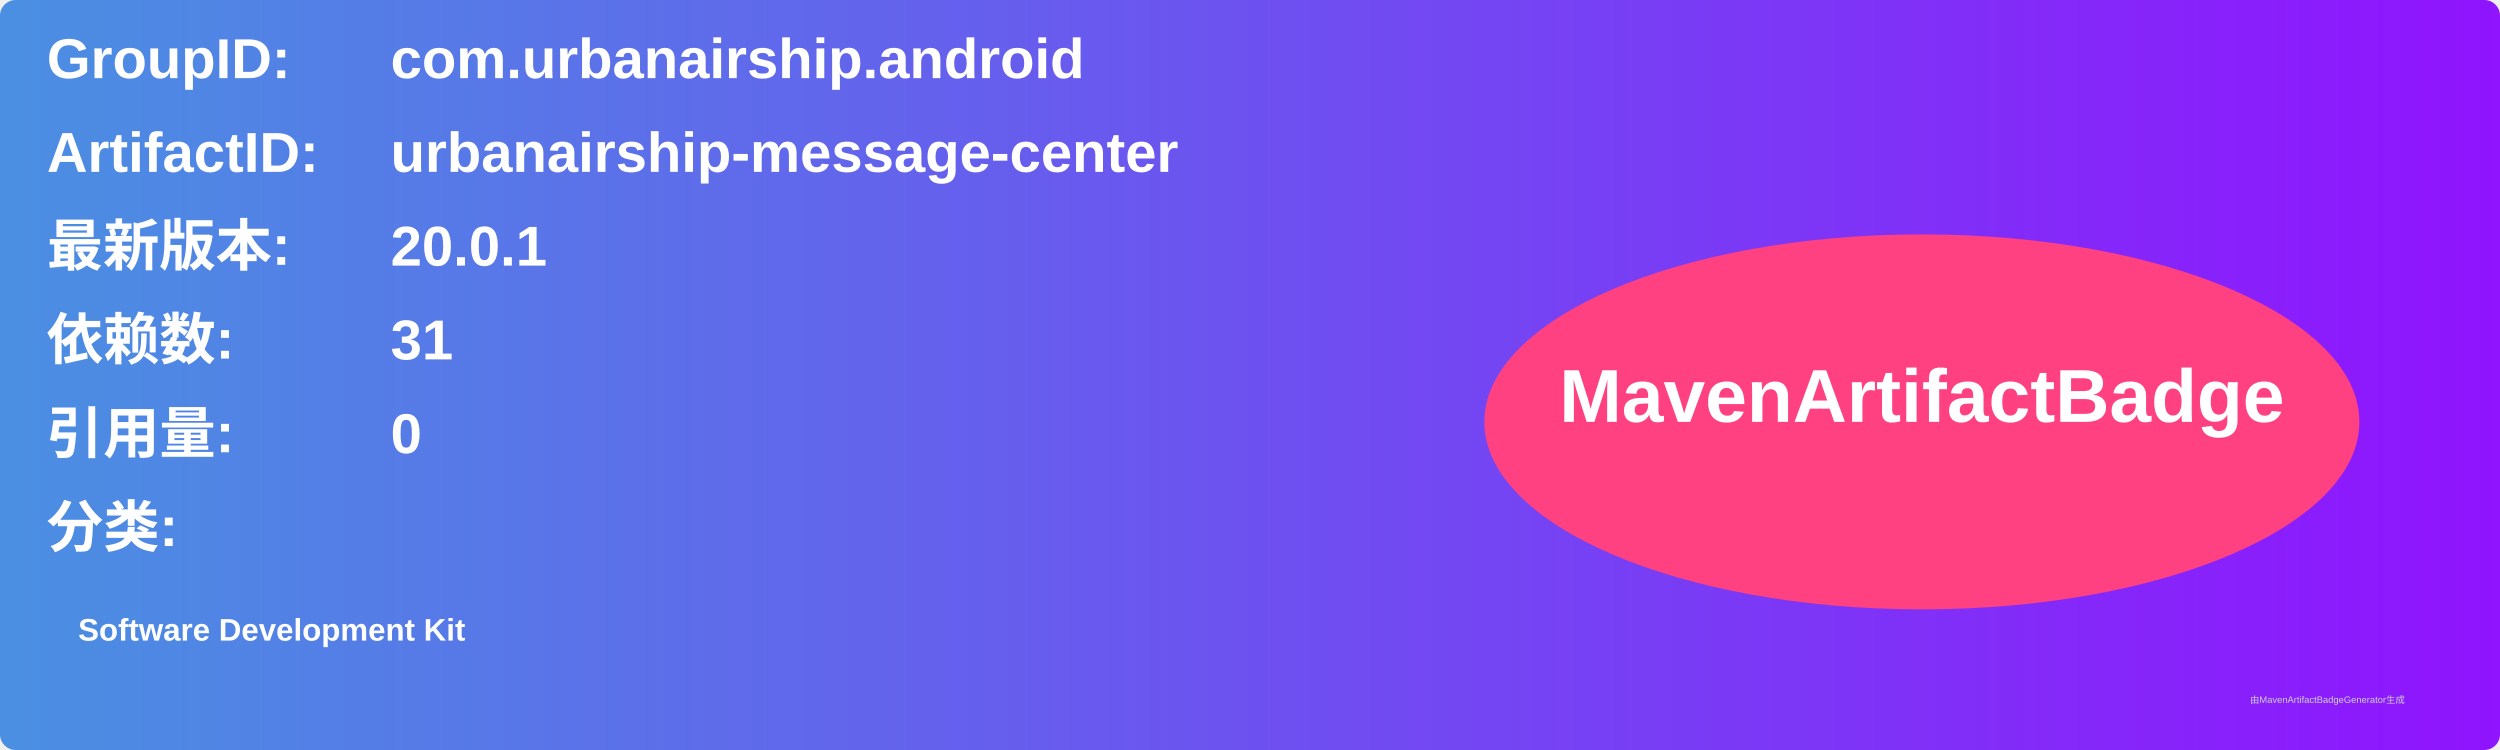
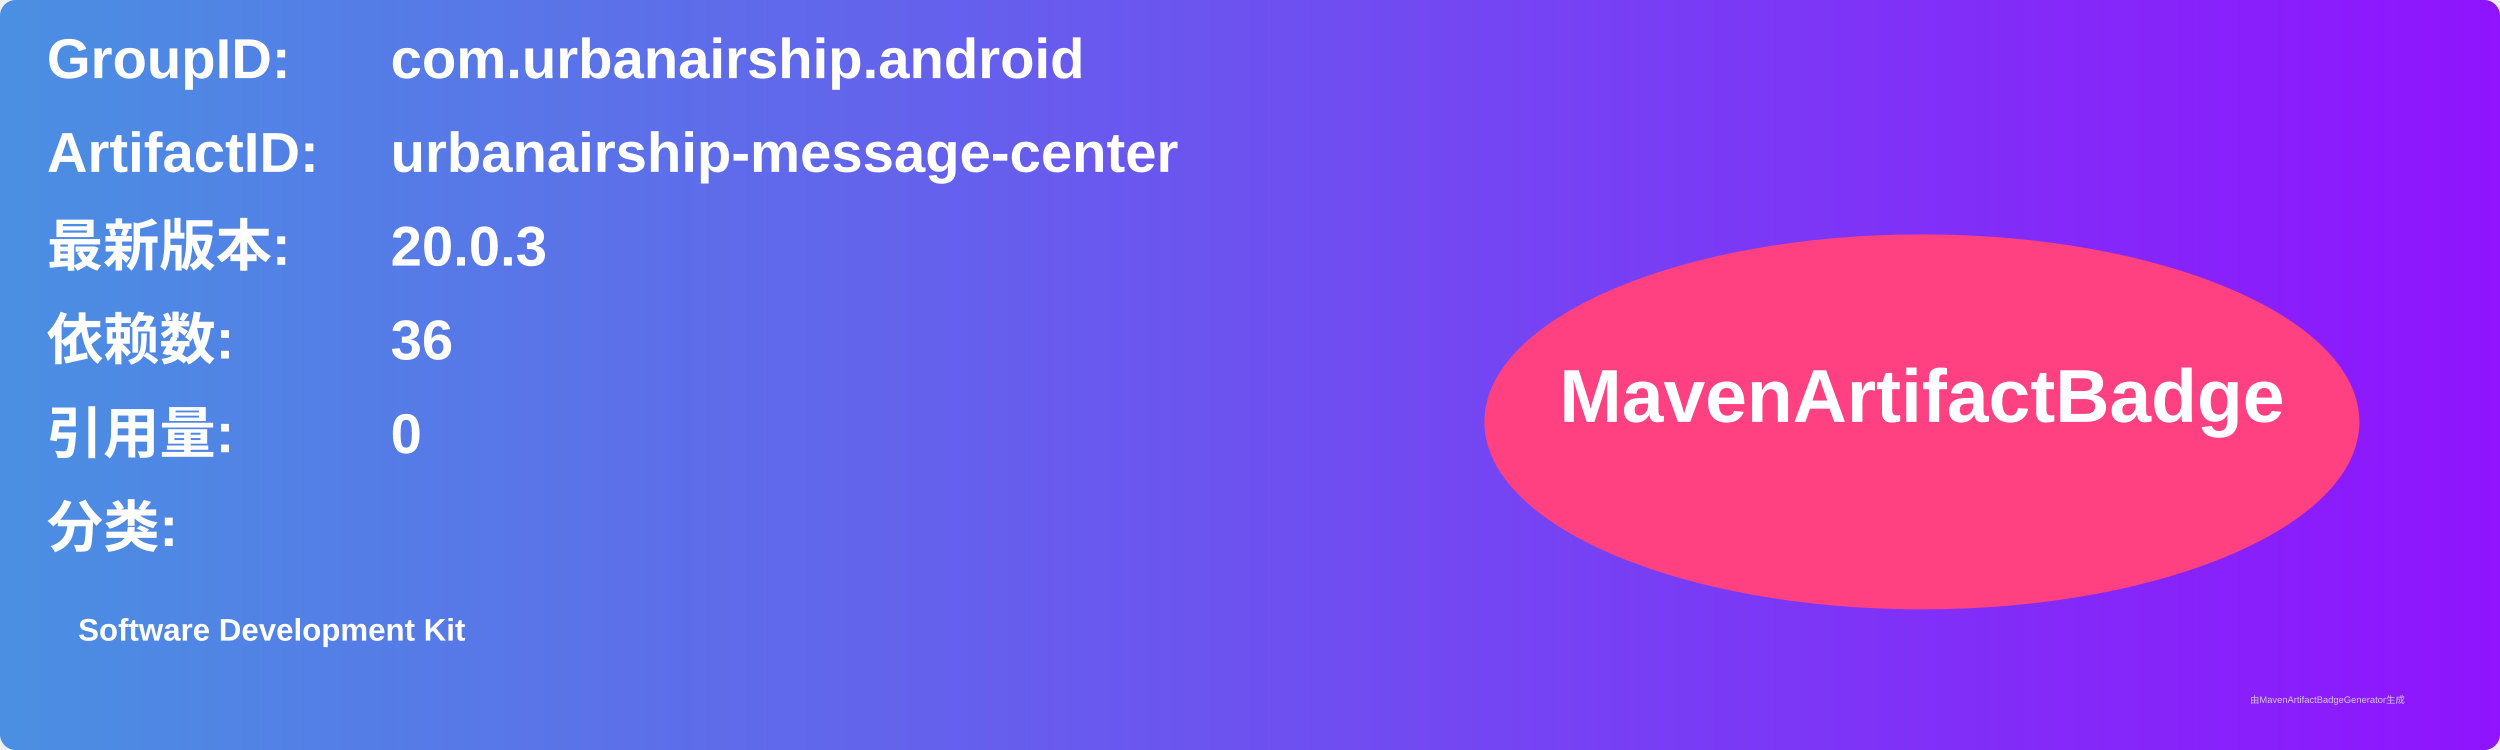
<svg xmlns="http://www.w3.org/2000/svg" width="800" height="240" viewBox="0 0 800 240">
  <linearGradient id="grad" x1="0%" y1="0%" x2="100%" y2="0%">
    <stop offset="0%" stop-color="#4a90e2" />
    <stop offset="100%" stop-color="#9013fe" />
  </linearGradient>
  <rect width="100%" height="100%" rx="5" ry="5" fill="url(#grad)" />
  <g transform="translate(15, 15)">
    <text x="0" y="10" font-family="Arial" font-size="18" fill="white" font-weight="bold" width="260">GroupID:</text>
    <text x="110" y="10" font-family="Arial" font-size="18" fill="white" font-weight="bold" width="460">com.urbanairship.android</text>
    <text x="0" y="40" font-family="Arial" font-size="18" fill="white" font-weight="bold" width="260">ArtifactID:</text>
    <text x="110" y="40" font-family="Arial" font-size="18" fill="white" font-weight="bold" width="460">urbanairship-message-center</text>
    <text x="0" y="70" font-family="Arial" font-size="18" fill="white" font-weight="bold">最新版本:</text>
    <text x="110" y="70" font-family="Arial" font-size="18" fill="white" font-weight="bold">
-       <tspan font-weight="bold">20.0.1</tspan>
+       <tspan font-weight="bold">20.0.3</tspan>
    </text>
    <text x="0" y="100" font-family="Arial" font-size="18" fill="white" font-weight="bold">依赖数: </text>
    <text x="110" y="100" font-family="Arial" font-size="18" fill="white">
-       <tspan font-weight="bold">31</tspan>
+       <tspan font-weight="bold">36</tspan>
    </text>
    <text x="0" y="130" font-family="Arial" font-size="18" fill="white" font-weight="bold">引用量: </text>
    <text x="110" y="130" font-family="Arial" font-size="18" fill="white">
      <tspan font-weight="bold">0</tspan>
    </text>
    <text x="0" y="160" font-family="Arial" font-size="18" fill="white" font-weight="bold">分类:</text>
    <text x="10" y="190" font-family="Arial" font-size="10" fill="white">
      <tspan font-weight="bold">Software Development Kit</tspan>
    </text>
    <ellipse cx="600" cy="120" rx="140" ry="60" fill="#ff4081" />
    <text x="600" y="120" text-anchor="middle" font-family="Arial" font-size="24" fill="white" font-weight="bold">MavenArtifactBadge</text>
  </g>
  <text x="720" y="225" font-family="Arial" font-size="3" fill="#d0d0d0">由MavenArtifactBadgeGenerator生成</text>
</svg>
